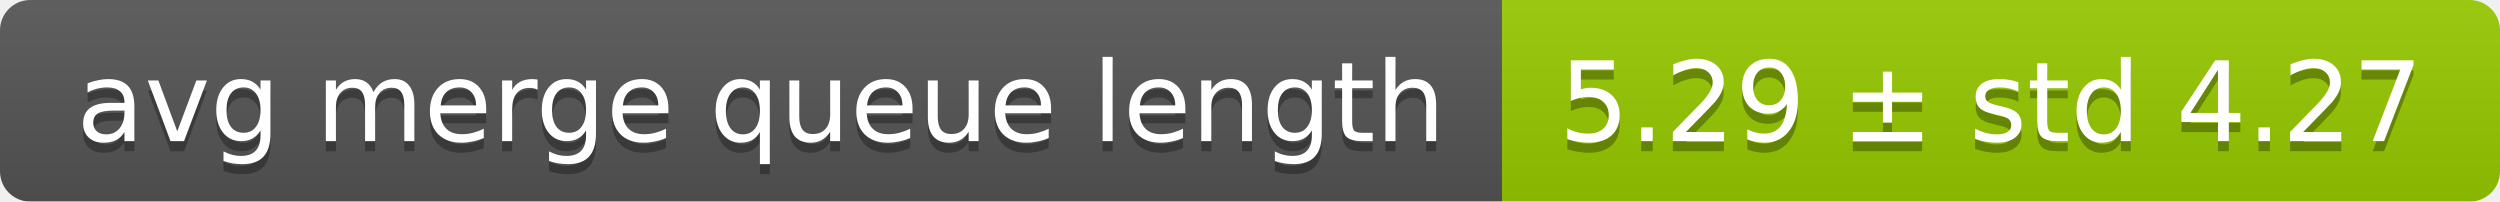
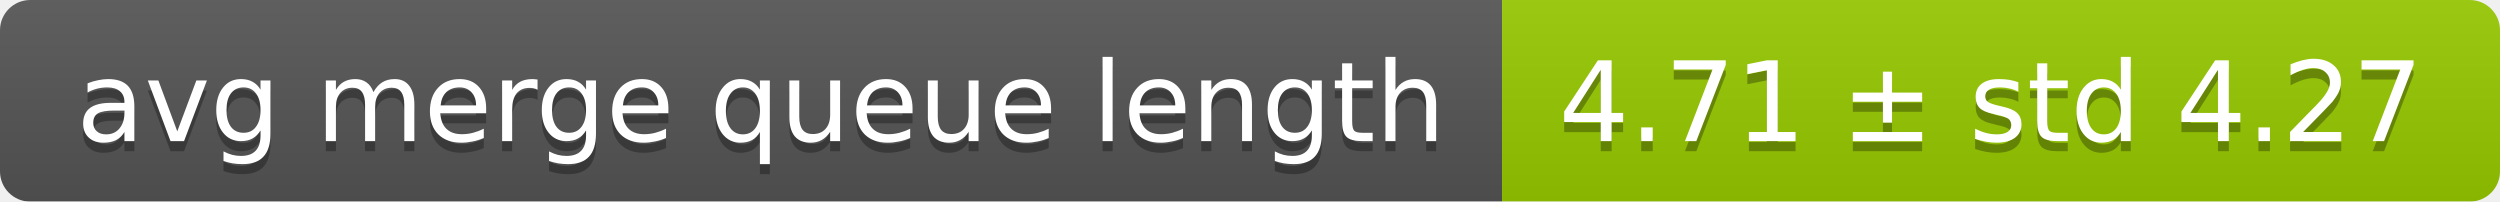
<svg xmlns="http://www.w3.org/2000/svg" width="248" height="20">
  <linearGradient id="smooth" x2="0" y2="100%">
    <stop offset="0" stop-color="#bbb" stop-opacity=".1" />
    <stop offset="1" stop-opacity=".1" />
  </linearGradient>
  <mask id="round">
    <rect width="248" height="20" rx="3" fill="#fff" />
  </mask>
  <g mask="url(#round)">
    <rect width="149" height="20" fill="#555" />
    <rect x="149" width="99" height="20" fill="#97ca00" />
    <rect width="248" height="20" fill="url(#smooth)" />
  </g>
  <g fill="#fff" text-anchor="middle" font-family="DejaVu Sans,Verdana,Geneva,sans-serif" font-size="11">
    <text x="75.5" y="15" fill="#010101" fill-opacity=".3">avg merge queue length</text>
    <text x="75.5" y="14">avg merge queue length</text>
-     <text x="197.5" y="15" fill="#010101" fill-opacity=".3">5.29 ± std 4.27</text>
-     <text x="197.5" y="14">5.29 ± std 4.27</text>
+     <text x="197.5" y="15" fill="#010101" fill-opacity=".3">4.71 ± std 4.27</text>
+     <text x="197.5" y="14">4.71 ± std 4.27</text>
  </g>
</svg>
